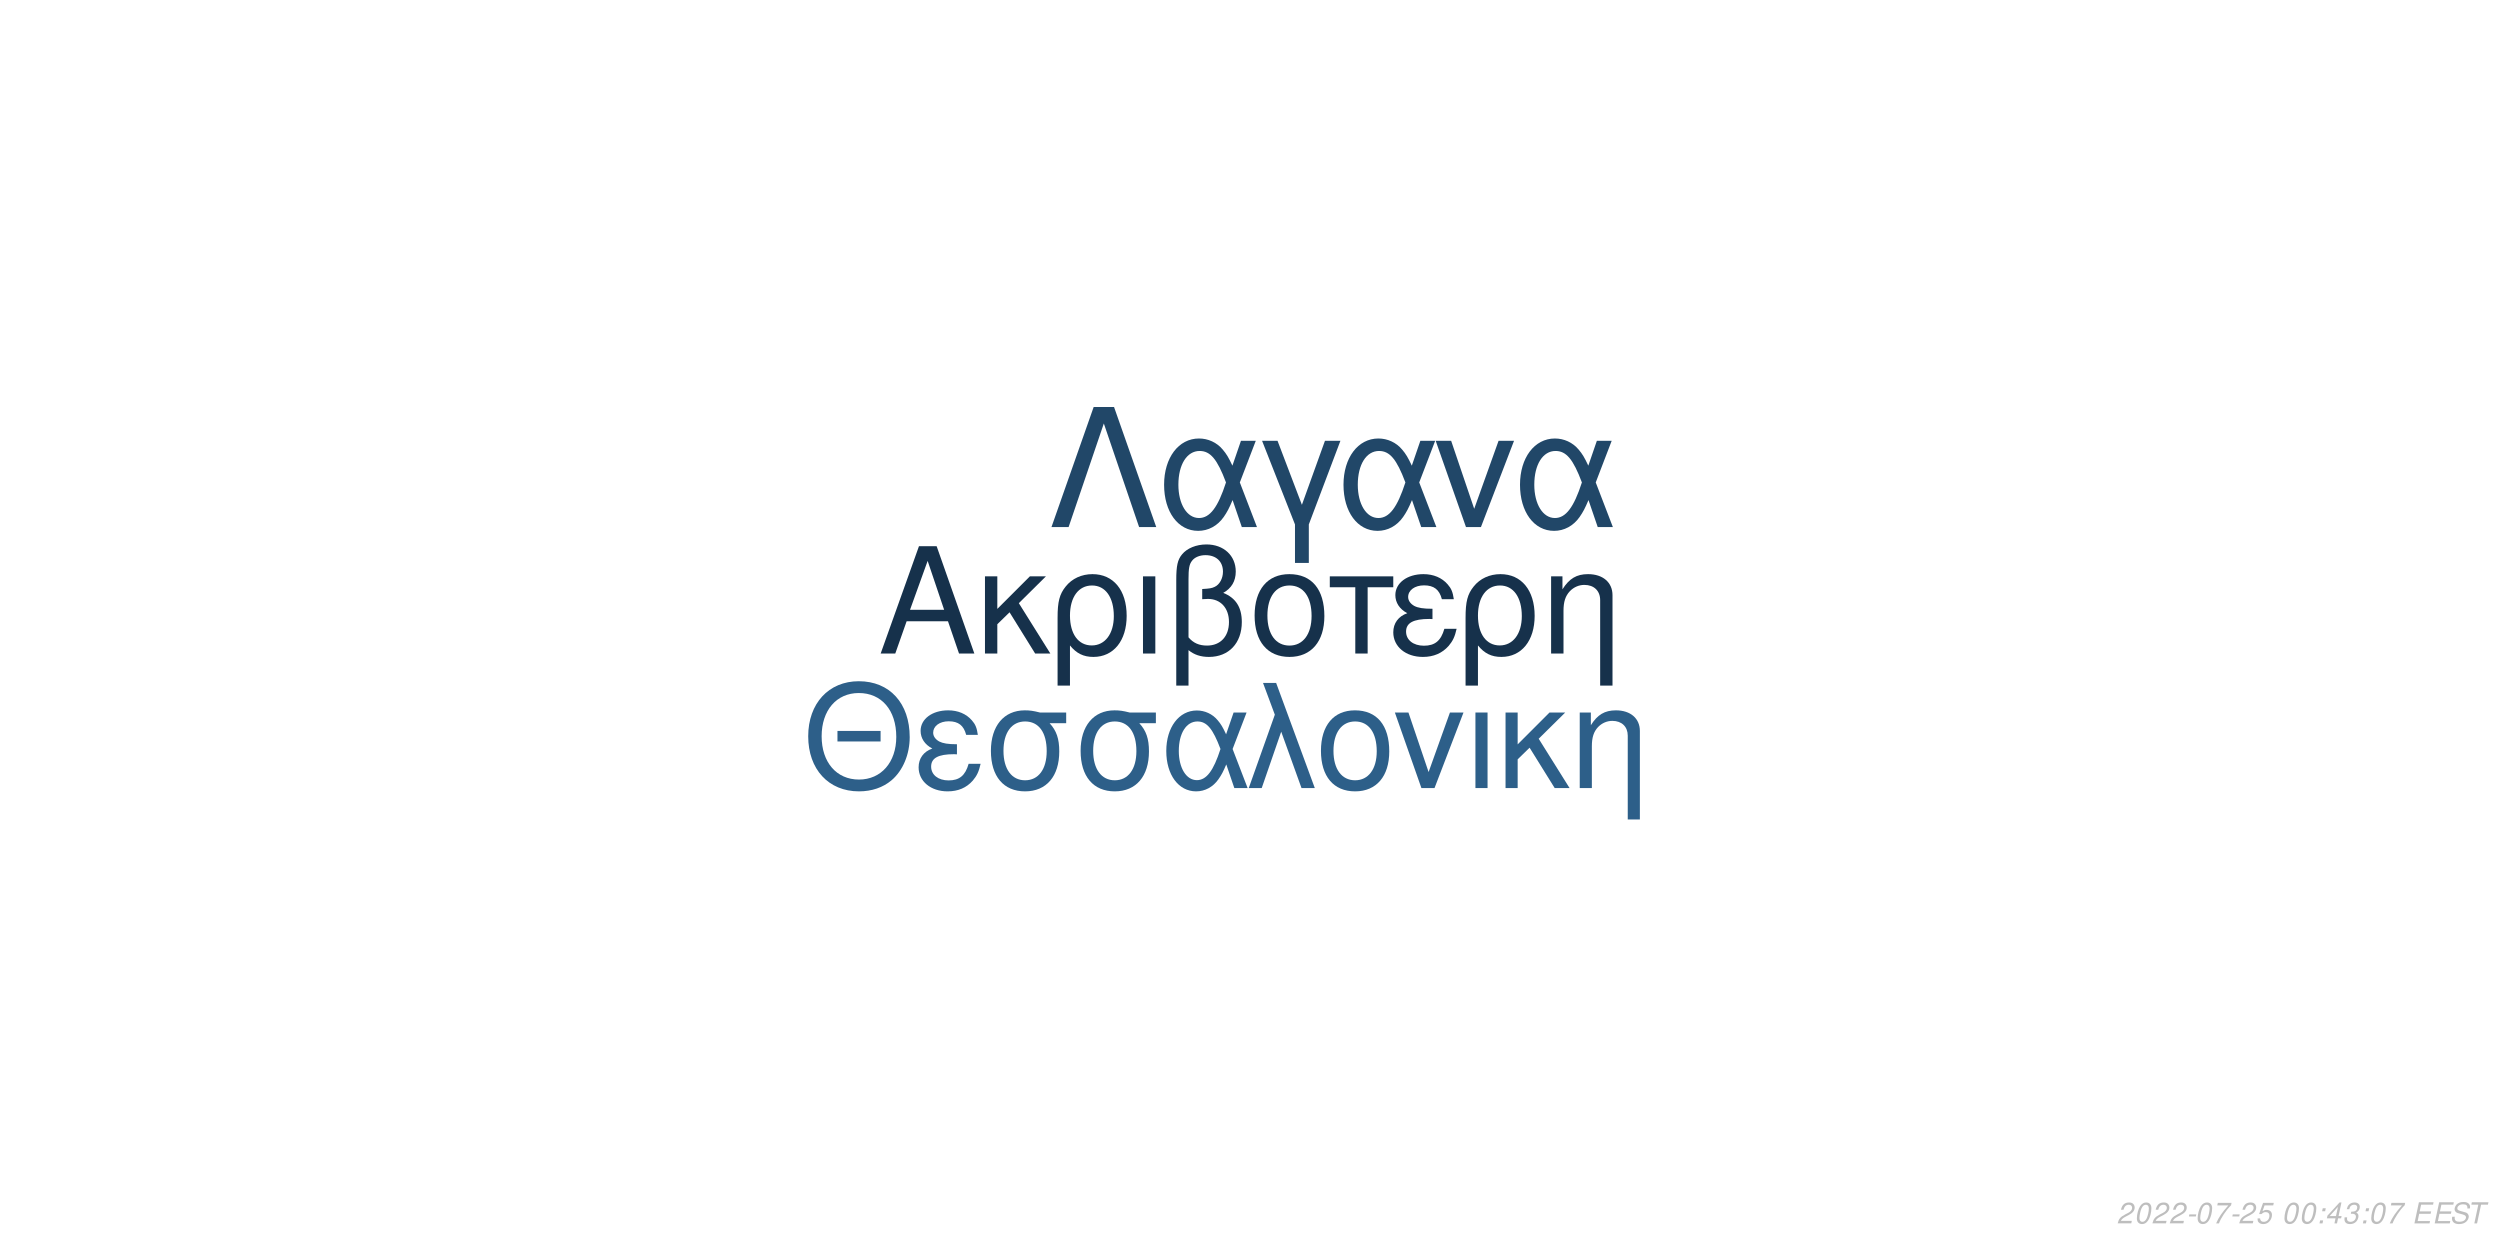
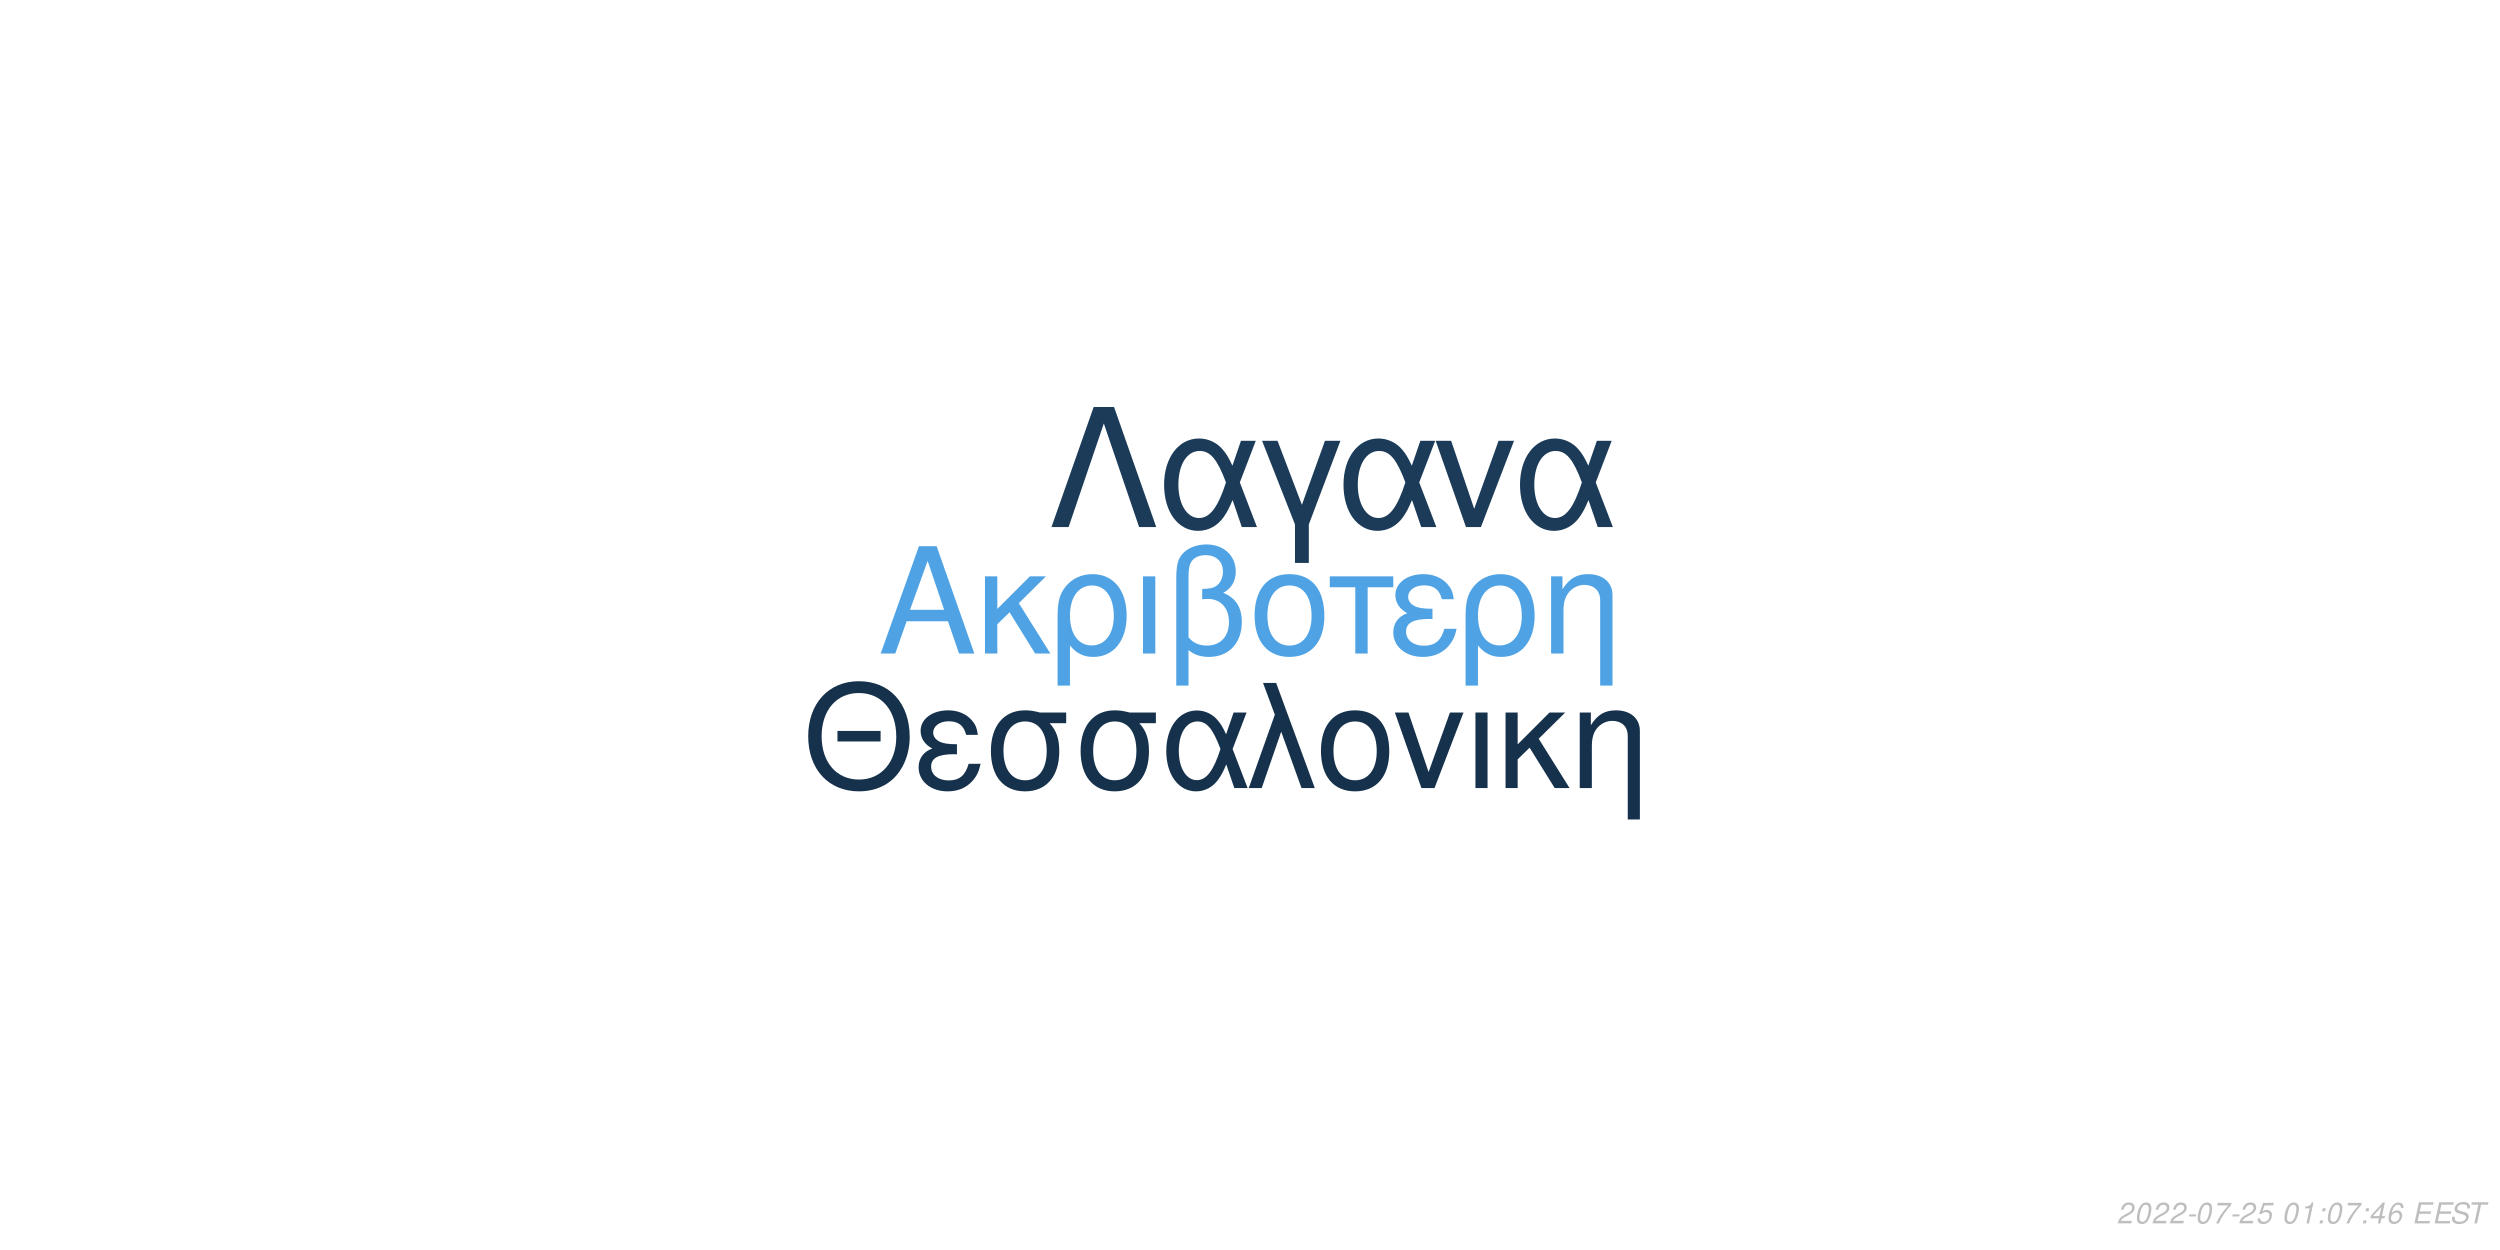
<svg xmlns="http://www.w3.org/2000/svg" xmlns:xlink="http://www.w3.org/1999/xlink" width="864pt" height="432pt" viewBox="0 0 864 432" version="1.1">
  <defs>
    <g>
      <symbol overflow="visible" id="glyph0-0">
        <path style="stroke:none;" d="" />
      </symbol>
      <symbol overflow="visible" id="glyph0-1">
        <path style="stroke:none;" d="M 24.125 -11.141 L 27.938 0 L 33.234 0 L 20.203 -37.094 L 14.094 -37.094 L 0.859 0 L 5.906 0 L 9.828 -11.141 Z M 22.797 -15.109 L 11 -15.109 L 17.094 -32.016 Z M 22.797 -15.109 " />
      </symbol>
      <symbol overflow="visible" id="glyph0-2">
        <path style="stroke:none;" d="M 7.172 -15.422 L 7.172 -26.672 L 2.906 -26.672 L 2.906 0 L 7.172 0 L 7.172 -10.125 L 11.406 -14.25 L 20.25 0 L 25.5 0 L 14.609 -17.406 L 23.969 -26.672 L 18.422 -26.672 Z M 7.172 -15.422 " />
      </symbol>
      <symbol overflow="visible" id="glyph0-3">
        <path style="stroke:none;" d="M 3 11.094 L 7.281 11.094 L 7.281 -2.797 C 9.516 -0.047 11.953 1.172 15.375 1.172 C 22.344 1.172 26.875 -4.422 26.875 -13.031 C 26.875 -21.891 22.297 -27.438 15.062 -27.438 C 11.297 -27.438 7.984 -25.906 5.797 -23.156 C 3.672 -20.516 3 -17.969 3 -12.359 Z M 14.906 -23.516 C 19.547 -23.516 22.438 -19.438 22.438 -12.922 C 22.438 -6.812 19.391 -2.797 14.812 -2.797 C 10.172 -2.797 7.281 -6.766 7.281 -13.125 C 7.281 -19.484 10.234 -23.516 14.906 -23.516 Z M 14.906 -23.516 " />
      </symbol>
      <symbol overflow="visible" id="glyph0-4">
        <path style="stroke:none;" d="M 3.516 0 L 7.781 0 L 7.781 -26.672 L 3.516 -26.672 Z M 3.516 0 " />
      </symbol>
      <symbol overflow="visible" id="glyph0-5">
        <path style="stroke:none;" d="M 4.016 11.094 L 8.25 11.094 L 8.25 -1.172 C 10.172 0.406 12.422 1.172 15.312 1.172 C 22.188 1.172 26.672 -3.609 26.672 -10.891 C 26.672 -15.984 24.578 -19.234 20.25 -20.969 C 23.109 -22.547 24.578 -25.031 24.578 -28.344 C 24.578 -33.844 20.406 -37.703 14.453 -37.703 C 10.938 -37.703 7.734 -36.391 6 -34.25 C 4.484 -32.422 4.016 -30.328 4.016 -25.391 Z M 8.25 -25.656 C 8.25 -29.359 8.5 -30.844 9.469 -32.062 C 10.375 -33.281 12.156 -34 14.094 -34 C 17.812 -34 20.156 -31.812 20.156 -28.297 C 20.156 -25.953 18.984 -23.812 17.297 -23.047 C 16.281 -22.547 15.469 -22.438 12.984 -22.297 L 12.984 -18.781 C 13.734 -18.828 14.344 -18.875 14.969 -18.875 C 19.344 -18.875 22.234 -15.719 22.234 -10.891 C 22.234 -5.906 19.281 -2.75 14.656 -2.75 C 11.953 -2.75 9.922 -3.609 8.25 -5.594 Z M 8.25 -25.656 " />
      </symbol>
      <symbol overflow="visible" id="glyph0-6">
        <path style="stroke:none;" d="M 14.094 -27.438 C 6.562 -27.438 2.094 -22.094 2.094 -13.125 C 2.094 -4.125 6.562 1.172 14.141 1.172 C 21.672 1.172 26.203 -4.172 26.203 -12.922 C 26.203 -22.188 21.828 -27.438 14.094 -27.438 Z M 14.141 -23.516 C 18.938 -23.516 21.781 -19.594 21.781 -12.984 C 21.781 -6.672 18.828 -2.75 14.141 -2.75 C 9.422 -2.75 6.516 -6.672 6.516 -13.125 C 6.516 -19.594 9.422 -23.516 14.141 -23.516 Z M 14.141 -23.516 " />
      </symbol>
      <symbol overflow="visible" id="glyph0-7">
        <path style="stroke:none;" d="M 7.891 0 L 12.156 0 L 12.156 -22.906 L 21.016 -22.906 L 21.016 -26.672 L -0.922 -26.672 L -0.922 -22.906 L 7.891 -22.906 Z M 7.891 0 " />
      </symbol>
      <symbol overflow="visible" id="glyph0-8">
        <path style="stroke:none;" d="M 14.562 -15.469 C 11.344 -15.469 9.562 -15.781 8.297 -16.438 C 6.922 -17.203 6.156 -18.328 6.156 -19.547 C 6.156 -21.891 8.453 -23.562 11.656 -23.562 C 15.062 -23.562 16.953 -22.094 17.812 -18.781 L 21.938 -18.781 C 21.578 -21.266 21.062 -22.5 19.797 -23.922 C 17.812 -26.203 14.906 -27.438 11.453 -27.438 C 5.797 -27.438 1.734 -24.375 1.734 -20.203 C 1.734 -17.609 3.156 -15.375 5.859 -13.938 C 2.797 -12.875 1.016 -10.484 1.016 -7.328 C 1.016 -2.391 5.297 1.172 11.25 1.172 C 14.969 1.172 17.906 -0.109 20.156 -2.641 C 21.578 -4.328 22.297 -5.797 22.906 -8.547 L 18.672 -8.547 C 17.5 -4.422 15.422 -2.703 11.609 -2.703 C 7.938 -2.703 5.438 -4.688 5.438 -7.578 C 5.438 -10.578 7.938 -11.953 13.484 -11.953 C 13.641 -11.953 14.094 -11.953 14.562 -11.906 Z M 14.562 -15.469 " />
      </symbol>
      <symbol overflow="visible" id="glyph0-9">
        <path style="stroke:none;" d="M 3.562 -26.672 L 3.562 0 L 7.844 0 L 7.844 -14.703 C 7.844 -17.906 8.5 -19.891 10.031 -21.531 C 11.406 -22.953 13.188 -23.719 15.062 -23.719 C 18.375 -23.719 20.516 -21.672 20.516 -18.469 L 20.516 11.094 L 24.781 11.094 L 24.781 -20.156 C 24.781 -24.578 21.469 -27.438 16.328 -27.438 C 12.359 -27.438 9.828 -25.906 7.484 -22.188 L 7.484 -26.672 Z M 3.562 -26.672 " />
      </symbol>
      <symbol overflow="visible" id="glyph1-0">
        <path style="stroke:none;" d="" />
      </symbol>
      <symbol overflow="visible" id="glyph1-1">
        <path style="stroke:none;" d="M 26.859 -19.734 L 11.953 -19.734 L 11.953 -16.094 L 26.859 -16.094 Z M 19.328 -36.922 C 8.922 -36.922 1.844 -29.25 1.844 -17.891 C 1.844 -6.484 8.875 1.141 19.391 1.141 C 23.812 1.141 27.703 -0.203 30.641 -2.688 C 34.578 -6.031 36.922 -11.656 36.922 -17.594 C 36.922 -29.297 30 -36.922 19.328 -36.922 Z M 19.328 -32.844 C 27.203 -32.844 32.281 -26.906 32.281 -17.688 C 32.281 -8.922 27.062 -2.938 19.391 -2.938 C 11.609 -2.938 6.484 -8.922 6.484 -17.891 C 6.484 -26.859 11.609 -32.844 19.328 -32.844 Z M 19.328 -32.844 " />
      </symbol>
      <symbol overflow="visible" id="glyph1-2">
        <path style="stroke:none;" d="M 14.25 -15.141 C 11.109 -15.141 9.375 -15.453 8.125 -16.094 C 6.781 -16.844 6.031 -17.938 6.031 -19.141 C 6.031 -21.422 8.266 -23.078 11.406 -23.078 C 14.75 -23.078 16.594 -21.625 17.438 -18.391 L 21.469 -18.391 C 21.125 -20.828 20.625 -22.031 19.391 -23.422 C 17.438 -25.656 14.594 -26.859 11.219 -26.859 C 5.688 -26.859 1.688 -23.875 1.688 -19.781 C 1.688 -17.234 3.094 -15.047 5.734 -13.656 C 2.734 -12.609 1 -10.266 1 -7.172 C 1 -2.344 5.188 1.141 11.016 1.141 C 14.656 1.141 17.547 -0.094 19.734 -2.594 C 21.125 -4.234 21.828 -5.688 22.422 -8.375 L 18.281 -8.375 C 17.141 -4.328 15.094 -2.641 11.359 -2.641 C 7.766 -2.641 5.328 -4.578 5.328 -7.422 C 5.328 -10.359 7.766 -11.703 13.203 -11.703 C 13.359 -11.703 13.797 -11.703 14.25 -11.656 Z M 14.25 -15.141 " />
      </symbol>
      <symbol overflow="visible" id="glyph1-3">
        <path style="stroke:none;" d="M 29 -26.109 L 19.938 -26.109 C 17.594 -26.703 16.438 -26.859 14.703 -26.859 C 7.469 -26.859 2.984 -21.469 2.984 -12.859 C 2.984 -4.031 7.375 1.141 14.797 1.141 C 22.172 1.141 26.609 -4.078 26.609 -12.656 C 26.609 -17.047 25.656 -19.828 23.266 -22.422 L 29 -22.422 Z M 14.797 -23.016 C 19.531 -23.016 22.266 -19.234 22.266 -12.75 C 22.266 -6.531 19.438 -2.688 14.797 -2.688 C 10.172 -2.688 7.328 -6.531 7.328 -12.859 C 7.328 -19.188 10.172 -23.016 14.797 -23.016 Z M 14.797 -23.016 " />
      </symbol>
      <symbol overflow="visible" id="glyph1-4">
        <path style="stroke:none;" d="M 29.344 -26.109 L 24.859 -26.109 L 22.266 -18.578 C 21.125 -21.031 20.484 -22.125 19.328 -23.469 C 17.547 -25.609 14.906 -26.812 12.156 -26.812 C 5.984 -26.812 1.594 -20.984 1.594 -12.812 C 1.594 -4.578 5.828 1.141 11.906 1.141 C 14.953 1.141 17.734 -0.344 19.625 -3.047 C 20.672 -4.531 21.281 -5.688 22.328 -8.172 L 25.109 0 L 29.703 0 L 24.516 -13.5 Z M 20.328 -13.5 C 17.891 -5.922 15.453 -2.734 12.156 -2.734 C 8.516 -2.734 5.922 -6.922 5.922 -12.812 C 5.922 -18.938 8.516 -23.016 12.359 -23.016 C 15.594 -23.016 17.688 -20.531 20.328 -13.5 Z M 20.328 -13.5 " />
      </symbol>
      <symbol overflow="visible" id="glyph1-5">
        <path style="stroke:none;" d="M 1.094 0 L 5.578 0 L 12.312 -19.484 L 19.328 0 L 23.922 0 L 10.562 -36.328 L 6.031 -36.328 L 10.109 -25.359 Z M 1.094 0 " />
      </symbol>
      <symbol overflow="visible" id="glyph1-6">
        <path style="stroke:none;" d="M 13.797 -26.859 C 6.422 -26.859 2.047 -21.625 2.047 -12.859 C 2.047 -4.031 6.422 1.141 13.859 1.141 C 21.234 1.141 25.656 -4.078 25.656 -12.656 C 25.656 -21.719 21.375 -26.859 13.797 -26.859 Z M 13.859 -23.016 C 18.531 -23.016 21.328 -19.188 21.328 -12.703 C 21.328 -6.531 18.438 -2.688 13.859 -2.688 C 9.219 -2.688 6.375 -6.531 6.375 -12.859 C 6.375 -19.188 9.219 -23.016 13.859 -23.016 Z M 13.859 -23.016 " />
      </symbol>
      <symbol overflow="visible" id="glyph1-7">
        <path style="stroke:none;" d="M 14.297 0 L 24.312 -26.109 L 19.625 -26.109 L 12.25 -5.531 L 5.281 -26.109 L 0.594 -26.109 L 9.766 0 Z M 14.297 0 " />
      </symbol>
      <symbol overflow="visible" id="glyph1-8">
        <path style="stroke:none;" d="M 3.438 0 L 7.625 0 L 7.625 -26.109 L 3.438 -26.109 Z M 3.438 0 " />
      </symbol>
      <symbol overflow="visible" id="glyph1-9">
        <path style="stroke:none;" d="M 7.031 -15.094 L 7.031 -26.109 L 2.844 -26.109 L 2.844 0 L 7.031 0 L 7.031 -9.922 L 11.156 -13.953 L 19.828 0 L 24.969 0 L 14.297 -17.047 L 23.469 -26.109 L 18.031 -26.109 Z M 7.031 -15.094 " />
      </symbol>
      <symbol overflow="visible" id="glyph1-10">
        <path style="stroke:none;" d="M 3.484 -26.109 L 3.484 0 L 7.672 0 L 7.672 -14.406 C 7.672 -17.547 8.328 -19.484 9.812 -21.078 C 11.156 -22.469 12.906 -23.219 14.75 -23.219 C 17.984 -23.219 20.078 -21.234 20.078 -18.094 L 20.078 10.859 L 24.266 10.859 L 24.266 -19.734 C 24.266 -24.062 21.031 -26.859 16 -26.859 C 12.109 -26.859 9.609 -25.359 7.328 -21.719 L 7.328 -26.109 Z M 3.484 -26.109 " />
      </symbol>
      <symbol overflow="visible" id="glyph2-0">
        <path style="stroke:none;" d="" />
      </symbol>
      <symbol overflow="visible" id="glyph2-1">
        <path style="stroke:none;" d="M 22.531 -41.484 L 15.484 -41.484 L 0.906 0 L 6.828 0 L 19 -35.797 L 31.188 0 L 37.109 0 Z M 22.531 -41.484 " />
      </symbol>
      <symbol overflow="visible" id="glyph2-2">
        <path style="stroke:none;" d="M 33.516 -29.812 L 28.391 -29.812 L 25.438 -21.219 C 24.125 -24.016 23.391 -25.266 22.078 -26.797 C 20.031 -29.25 17.016 -30.609 13.891 -30.609 C 6.828 -30.609 1.828 -23.953 1.828 -14.625 C 1.828 -5.234 6.656 1.312 13.594 1.312 C 17.078 1.312 20.266 -0.391 22.422 -3.469 C 23.609 -5.172 24.297 -6.484 25.5 -9.328 L 28.688 0 L 33.922 0 L 28 -15.422 Z M 23.219 -15.422 C 20.422 -6.766 17.641 -3.125 13.891 -3.125 C 9.734 -3.125 6.766 -7.906 6.766 -14.625 C 6.766 -21.625 9.734 -26.297 14.109 -26.297 C 17.812 -26.297 20.203 -23.453 23.219 -15.422 Z M 23.219 -15.422 " />
      </symbol>
      <symbol overflow="visible" id="glyph2-3">
        <path style="stroke:none;" d="M 12.062 12.406 L 16.844 12.406 L 16.844 -0.906 L 27.766 -29.812 L 22.422 -29.812 L 14.453 -7.688 L 6.031 -29.812 L 0.688 -29.812 L 12.062 -0.906 Z M 12.062 12.406 " />
      </symbol>
      <symbol overflow="visible" id="glyph2-4">
        <path style="stroke:none;" d="M 16.328 0 L 27.766 -29.812 L 22.422 -29.812 L 14 -6.312 L 6.031 -29.812 L 0.688 -29.812 L 11.156 0 Z M 16.328 0 " />
      </symbol>
      <symbol overflow="visible" id="glyph3-0">
        <path style="stroke:none;" d="" />
      </symbol>
      <symbol overflow="visible" id="glyph3-1">
        <path style="stroke:none;" d="M 5.234 -0.875 L 1.469 -0.875 C 1.641 -1.375 2.203 -1.891 3.109 -2.344 L 4.234 -2.938 C 5.562 -3.625 6.219 -4.469 6.219 -5.484 C 6.219 -5.938 6.062 -6.359 5.797 -6.656 C 5.469 -7.047 4.984 -7.234 4.312 -7.234 C 2.766 -7.234 1.891 -6.453 1.484 -4.734 L 2.375 -4.734 C 2.484 -5.188 2.609 -5.484 2.797 -5.75 C 3.094 -6.203 3.609 -6.453 4.188 -6.453 C 4.891 -6.453 5.344 -6.031 5.344 -5.375 C 5.344 -4.703 4.859 -4.094 4.016 -3.656 L 2.984 -3.125 C 1.234 -2.188 0.797 -1.656 0.344 -0.016 L 5.047 -0.016 Z M 5.234 -0.875 " />
      </symbol>
      <symbol overflow="visible" id="glyph3-2">
        <path style="stroke:none;" d="M 4.203 -7.234 C 3.375 -7.234 2.688 -6.812 2.125 -5.984 C 1.484 -5.047 0.984 -3.188 0.984 -1.734 C 0.984 -1.109 1.172 -0.562 1.484 -0.266 C 1.797 0.047 2.281 0.234 2.766 0.234 C 3.625 0.234 4.281 -0.156 4.859 -1.016 C 5.516 -1.953 6 -3.797 6 -5.266 C 6 -6.5 5.328 -7.234 4.203 -7.234 Z M 4.094 -6.453 C 4.734 -6.453 5.125 -5.984 5.125 -5.156 C 5.125 -4.203 4.781 -2.625 4.406 -1.812 C 3.984 -0.938 3.516 -0.547 2.875 -0.547 C 2.25 -0.547 1.875 -1.031 1.875 -1.828 C 1.875 -2.797 2.203 -4.344 2.594 -5.203 C 2.984 -6.047 3.453 -6.453 4.094 -6.453 Z M 4.094 -6.453 " />
      </symbol>
      <symbol overflow="visible" id="glyph3-3">
        <path style="stroke:none;" d="M 3.516 -3.125 L 1.125 -3.125 L 0.969 -2.406 L 3.359 -2.406 Z M 3.516 -3.125 " />
      </symbol>
      <symbol overflow="visible" id="glyph3-4">
        <path style="stroke:none;" d="M 6.703 -7.094 L 1.953 -7.094 L 1.766 -6.219 L 5.594 -6.219 C 3.344 -3.688 2.266 -2.109 1.375 0 L 2.344 0 C 3.031 -1.906 4.828 -4.594 6.547 -6.281 Z M 6.703 -7.094 " />
      </symbol>
      <symbol overflow="visible" id="glyph3-5">
        <path style="stroke:none;" d="M 6.297 -7.094 L 2.594 -7.094 L 1.234 -3.234 L 2.047 -3.234 C 2.656 -3.766 2.938 -3.906 3.531 -3.906 C 4.328 -3.906 4.797 -3.453 4.797 -2.688 C 4.797 -1.438 3.969 -0.547 2.828 -0.547 C 2.031 -0.547 1.609 -0.938 1.578 -1.734 L 0.703 -1.734 L 0.703 -1.516 C 0.703 -0.938 0.844 -0.547 1.188 -0.266 C 1.562 0.062 2.078 0.234 2.703 0.234 C 3.656 0.234 4.391 -0.156 4.984 -0.922 C 5.422 -1.5 5.672 -2.234 5.672 -2.953 C 5.672 -4 4.938 -4.672 3.812 -4.672 C 3.328 -4.672 2.906 -4.547 2.406 -4.234 L 3.109 -6.219 L 6.109 -6.219 Z M 6.297 -7.094 " />
      </symbol>
      <symbol overflow="visible" id="glyph3-6">
        <path style="stroke:none;" d="" />
      </symbol>
      <symbol overflow="visible" id="glyph3-7">
+         <path style="stroke:none;" d="M 3.703 -5.188 L 2.594 0 L 3.469 0 L 5.016 -7.234 L 4.438 -7.234 C 3.906 -6.156 3.688 -6.016 2.234 -5.812 L 2.109 -5.188 Z M 3.703 -5.188 " />
+       </symbol>
+       <symbol overflow="visible" id="glyph3-8">
        <path style="stroke:none;" d="M 2.359 -1.031 L 1.312 -1.031 L 1.094 0 L 2.141 0 Z M 3.266 -5.234 L 2.219 -5.234 L 2 -4.203 L 3.047 -4.203 Z M 3.266 -5.234 " />
      </symbol>
-       <symbol overflow="visible" id="glyph3-8">
+       <symbol overflow="visible" id="glyph3-9">
        <path style="stroke:none;" d="M 3.625 -1.75 L 3.266 0 L 4.141 0 L 4.516 -1.75 L 5.562 -1.75 L 5.734 -2.531 L 4.688 -2.531 L 5.688 -7.234 L 5.016 -7.234 L 0.844 -2.672 L 0.641 -1.75 Z M 3.797 -2.531 L 1.594 -2.531 L 4.469 -5.703 Z M 3.797 -2.531 " />
      </symbol>
-       <symbol overflow="visible" id="glyph3-9">
-         <path style="stroke:none;" d="M 2.922 -3.312 C 3.125 -3.344 3.234 -3.344 3.375 -3.344 C 4.203 -3.344 4.688 -3 4.688 -2.406 C 4.688 -1.312 3.906 -0.547 2.781 -0.547 C 2.047 -0.547 1.594 -0.938 1.594 -1.562 C 1.594 -1.719 1.609 -1.844 1.656 -2.094 L 0.766 -2.094 C 0.734 -1.797 0.719 -1.641 0.719 -1.469 C 0.719 -0.375 1.406 0.234 2.641 0.234 C 3.547 0.234 4.297 -0.078 4.812 -0.656 C 5.266 -1.156 5.562 -1.875 5.562 -2.547 C 5.562 -3.125 5.344 -3.453 4.797 -3.734 C 5.641 -4.234 6.016 -4.844 6.016 -5.734 C 6.016 -6.656 5.312 -7.234 4.203 -7.234 C 3.375 -7.234 2.672 -6.938 2.188 -6.375 C 1.891 -6.031 1.703 -5.641 1.516 -4.906 L 2.391 -4.906 C 2.5 -5.359 2.594 -5.594 2.734 -5.812 C 3.047 -6.234 3.516 -6.453 4.078 -6.453 C 4.734 -6.453 5.141 -6.125 5.141 -5.578 C 5.141 -5.188 5.016 -4.797 4.797 -4.547 C 4.516 -4.234 4 -4.062 3.266 -4.062 L 3.078 -4.062 Z M 2.922 -3.312 " />
+       <symbol overflow="visible" id="glyph3-10">
+         <path style="stroke:none;" d="M 6.125 -5.344 L 6.141 -5.625 C 6.141 -6.609 5.453 -7.234 4.391 -7.234 C 3.438 -7.234 2.641 -6.719 2.016 -5.703 C 1.422 -4.781 0.938 -2.953 0.938 -1.688 C 0.938 -0.516 1.688 0.234 2.859 0.234 C 3.703 0.234 4.438 -0.156 5 -0.875 C 5.406 -1.422 5.672 -2.156 5.672 -2.766 C 5.672 -3.812 4.969 -4.5 3.906 -4.5 C 3.234 -4.5 2.672 -4.234 2.094 -3.625 C 2.406 -5.375 3.234 -6.453 4.25 -6.453 C 4.703 -6.453 5.062 -6.234 5.172 -5.844 C 5.203 -5.719 5.234 -5.578 5.25 -5.344 Z M 3.656 -3.734 C 4.344 -3.734 4.797 -3.281 4.797 -2.625 C 4.797 -1.469 3.984 -0.547 2.984 -0.547 C 2.297 -0.547 1.812 -1.047 1.812 -1.766 C 1.812 -2.859 2.625 -3.734 3.656 -3.734 Z M 3.656 -3.734 " />
      </symbol>
-       <symbol overflow="visible" id="glyph3-10">
+       <symbol overflow="visible" id="glyph3-11">
        <path style="stroke:none;" d="M 2.547 -3.312 L 6.5 -3.312 L 6.688 -4.141 L 2.719 -4.141 L 3.219 -6.469 L 7.344 -6.469 L 7.516 -7.297 L 2.453 -7.297 L 0.906 0 L 6.125 0 L 6.297 -0.812 L 2.016 -0.812 Z M 2.547 -3.312 " />
      </symbol>
-       <symbol overflow="visible" id="glyph3-11">
+       <symbol overflow="visible" id="glyph3-12">
        <path style="stroke:none;" d="M 7.062 -5.156 C 7.125 -5.438 7.141 -5.562 7.141 -5.703 C 7.141 -6.156 6.938 -6.594 6.594 -6.891 C 6.188 -7.25 5.656 -7.406 4.875 -7.406 C 3.844 -7.406 3.047 -7.125 2.5 -6.562 C 2.094 -6.141 1.781 -5.438 1.781 -4.922 C 1.781 -4.297 2.219 -3.766 2.891 -3.562 L 4.594 -3.094 C 5.406 -2.859 5.734 -2.578 5.734 -2.094 C 5.734 -1.781 5.547 -1.406 5.266 -1.141 C 4.844 -0.766 4.266 -0.578 3.453 -0.578 C 2.328 -0.578 1.812 -0.984 1.812 -1.906 C 1.812 -2.047 1.812 -2.125 1.844 -2.312 L 0.984 -2.312 C 0.906 -2.062 0.891 -1.906 0.891 -1.688 C 0.891 -0.484 1.797 0.234 3.297 0.234 C 4.359 0.234 5.234 -0.062 5.812 -0.609 C 6.344 -1.078 6.688 -1.797 6.688 -2.375 C 6.688 -2.641 6.609 -2.906 6.453 -3.156 C 6.234 -3.5 5.938 -3.703 5.469 -3.828 L 3.75 -4.312 C 2.984 -4.547 2.734 -4.734 2.734 -5.188 C 2.734 -5.547 2.875 -5.844 3.188 -6.109 C 3.547 -6.438 4.031 -6.594 4.703 -6.594 C 5.266 -6.594 5.688 -6.484 5.906 -6.297 C 6.094 -6.125 6.219 -5.797 6.219 -5.516 C 6.219 -5.422 6.203 -5.344 6.188 -5.156 Z M 7.062 -5.156 " />
      </symbol>
-       <symbol overflow="visible" id="glyph3-12">
+       <symbol overflow="visible" id="glyph3-13">
        <path style="stroke:none;" d="M 4.938 -6.469 L 7.312 -6.469 L 7.484 -7.297 L 1.75 -7.297 L 1.578 -6.469 L 3.984 -6.469 L 2.609 0 L 3.547 0 Z M 4.938 -6.469 " />
      </symbol>
    </g>
  </defs>
  <g id="surface1">
    <rect x="0" y="0" width="864" height="432" style="fill:rgb(100%,100%,100%);fill-opacity:1;stroke:none;" />
-     <g style="fill:rgb(8.627%,19.216%,29.412%);fill-opacity:1;">
+     <g style="fill:rgb(30.98%,63.922%,89.412%);fill-opacity:1;">
      <use xlink:href="#glyph0-1" x="303.5" y="225.861" />
      <use xlink:href="#glyph0-2" x="337.5" y="225.861" />
      <use xlink:href="#glyph0-3" x="362.5" y="225.861" />
      <use xlink:href="#glyph0-4" x="391.5" y="225.861" />
      <use xlink:href="#glyph0-5" x="402.5" y="225.861" />
      <use xlink:href="#glyph0-6" x="431.5" y="225.861" />
      <use xlink:href="#glyph0-7" x="460.5" y="225.861" />
      <use xlink:href="#glyph0-8" x="480.5" y="225.861" />
      <use xlink:href="#glyph0-3" x="503.5" y="225.861" />
      <use xlink:href="#glyph0-9" x="532.5" y="225.861" />
    </g>
-     <g style="fill:rgb(17.647%,37.255%,53.725%);fill-opacity:1;">
+     <g style="fill:rgb(8.627%,19.216%,29.412%);fill-opacity:1;">
      <use xlink:href="#glyph1-1" x="277.473" y="272.354" />
      <use xlink:href="#glyph1-2" x="316.473" y="272.354" />
      <use xlink:href="#glyph1-3" x="339.473" y="272.354" />
      <use xlink:href="#glyph1-3" x="370.473" y="272.354" />
      <use xlink:href="#glyph1-4" x="401.473" y="272.354" />
      <use xlink:href="#glyph1-5" x="430.473" y="272.354" />
      <use xlink:href="#glyph1-6" x="454.473" y="272.354" />
      <use xlink:href="#glyph1-7" x="481.473" y="272.354" />
      <use xlink:href="#glyph1-8" x="506.473" y="272.354" />
      <use xlink:href="#glyph1-9" x="517.473" y="272.354" />
      <use xlink:href="#glyph1-10" x="542.473" y="272.354" />
    </g>
-     <g style="fill:rgb(12.941%,27.843%,40.784%);fill-opacity:1;">
+     <g style="fill:rgb(10.588%,23.137%,34.51%);fill-opacity:1;">
      <use xlink:href="#glyph2-1" x="362.484" y="182.152" />
      <use xlink:href="#glyph2-2" x="400.484" y="182.152" />
      <use xlink:href="#glyph2-3" x="435.484" y="182.152" />
      <use xlink:href="#glyph2-2" x="462.484" y="182.152" />
      <use xlink:href="#glyph2-4" x="495.484" y="182.152" />
      <use xlink:href="#glyph2-2" x="523.484" y="182.152" />
    </g>
    <g style="fill:rgb(74.51%,74.51%,74.51%);fill-opacity:1;">
      <use xlink:href="#glyph3-1" x="731.52" y="422.81" />
      <use xlink:href="#glyph3-2" x="737.52" y="422.81" />
      <use xlink:href="#glyph3-1" x="743.52" y="422.81" />
      <use xlink:href="#glyph3-1" x="749.52" y="422.81" />
      <use xlink:href="#glyph3-3" x="755.52" y="422.81" />
      <use xlink:href="#glyph3-2" x="758.52" y="422.81" />
      <use xlink:href="#glyph3-4" x="764.52" y="422.81" />
      <use xlink:href="#glyph3-3" x="770.52" y="422.81" />
      <use xlink:href="#glyph3-1" x="773.52" y="422.81" />
      <use xlink:href="#glyph3-5" x="779.52" y="422.81" />
      <use xlink:href="#glyph3-6" x="785.52" y="422.81" />
      <use xlink:href="#glyph3-2" x="788.52" y="422.81" />
-       <use xlink:href="#glyph3-2" x="794.52" y="422.81" />
-       <use xlink:href="#glyph3-7" x="800.52" y="422.81" />
-       <use xlink:href="#glyph3-8" x="803.52" y="422.81" />
-       <use xlink:href="#glyph3-9" x="809.52" y="422.81" />
-       <use xlink:href="#glyph3-7" x="815.52" y="422.81" />
-       <use xlink:href="#glyph3-2" x="818.52" y="422.81" />
-       <use xlink:href="#glyph3-4" x="824.52" y="422.81" />
+       <use xlink:href="#glyph3-7" x="794.52" y="422.81" />
+       <use xlink:href="#glyph3-8" x="800.52" y="422.81" />
+       <use xlink:href="#glyph3-2" x="803.52" y="422.81" />
+       <use xlink:href="#glyph3-4" x="809.52" y="422.81" />
+       <use xlink:href="#glyph3-8" x="815.52" y="422.81" />
+       <use xlink:href="#glyph3-9" x="818.52" y="422.81" />
+       <use xlink:href="#glyph3-10" x="824.52" y="422.81" />
      <use xlink:href="#glyph3-6" x="830.52" y="422.81" />
-       <use xlink:href="#glyph3-10" x="833.52" y="422.81" />
-       <use xlink:href="#glyph3-10" x="840.52" y="422.81" />
-       <use xlink:href="#glyph3-11" x="846.52" y="422.81" />
-       <use xlink:href="#glyph3-12" x="852.52" y="422.81" />
+       <use xlink:href="#glyph3-11" x="833.52" y="422.81" />
+       <use xlink:href="#glyph3-11" x="840.52" y="422.81" />
+       <use xlink:href="#glyph3-12" x="846.52" y="422.81" />
+       <use xlink:href="#glyph3-13" x="852.52" y="422.81" />
    </g>
  </g>
</svg>
